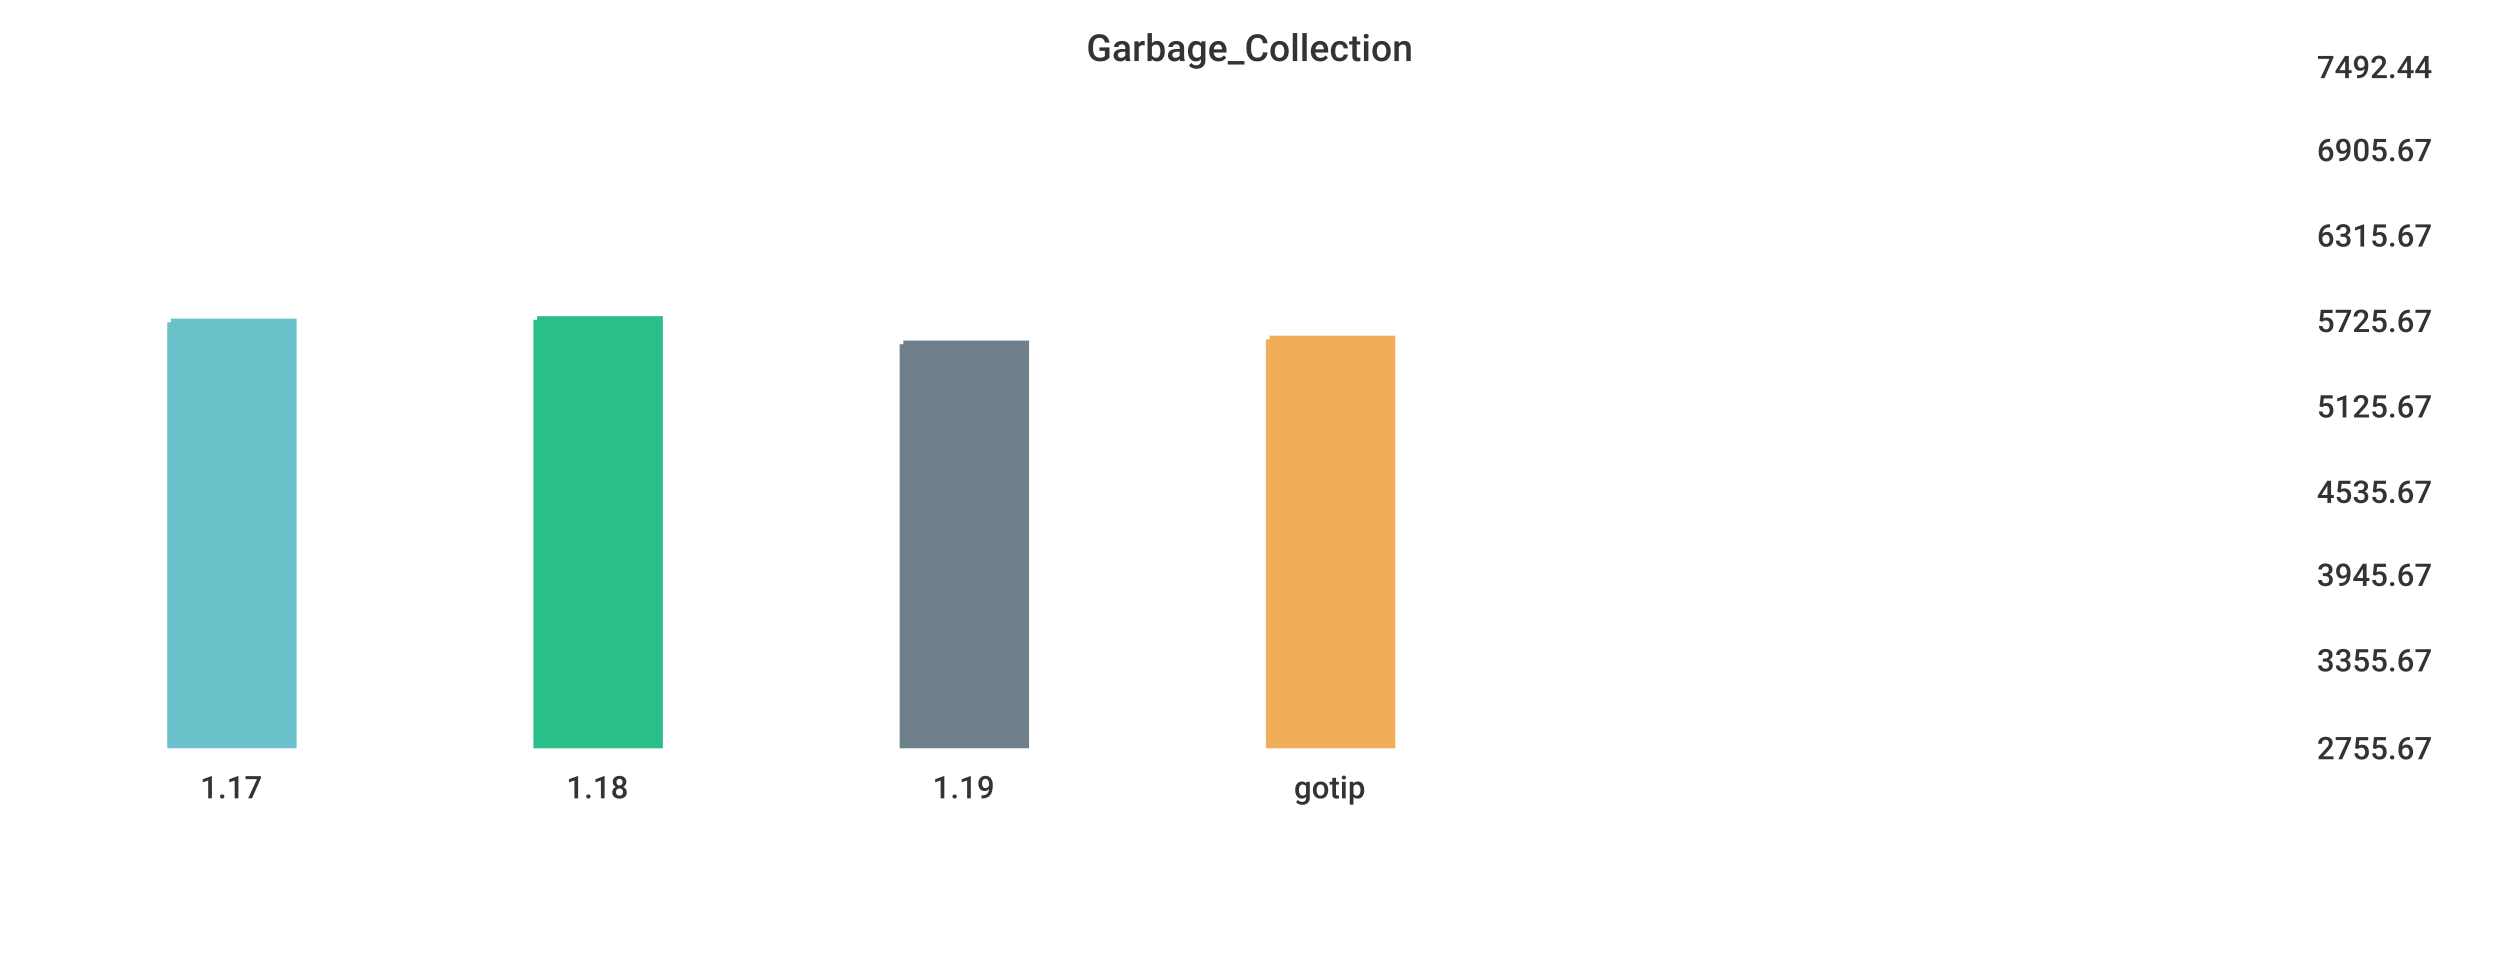
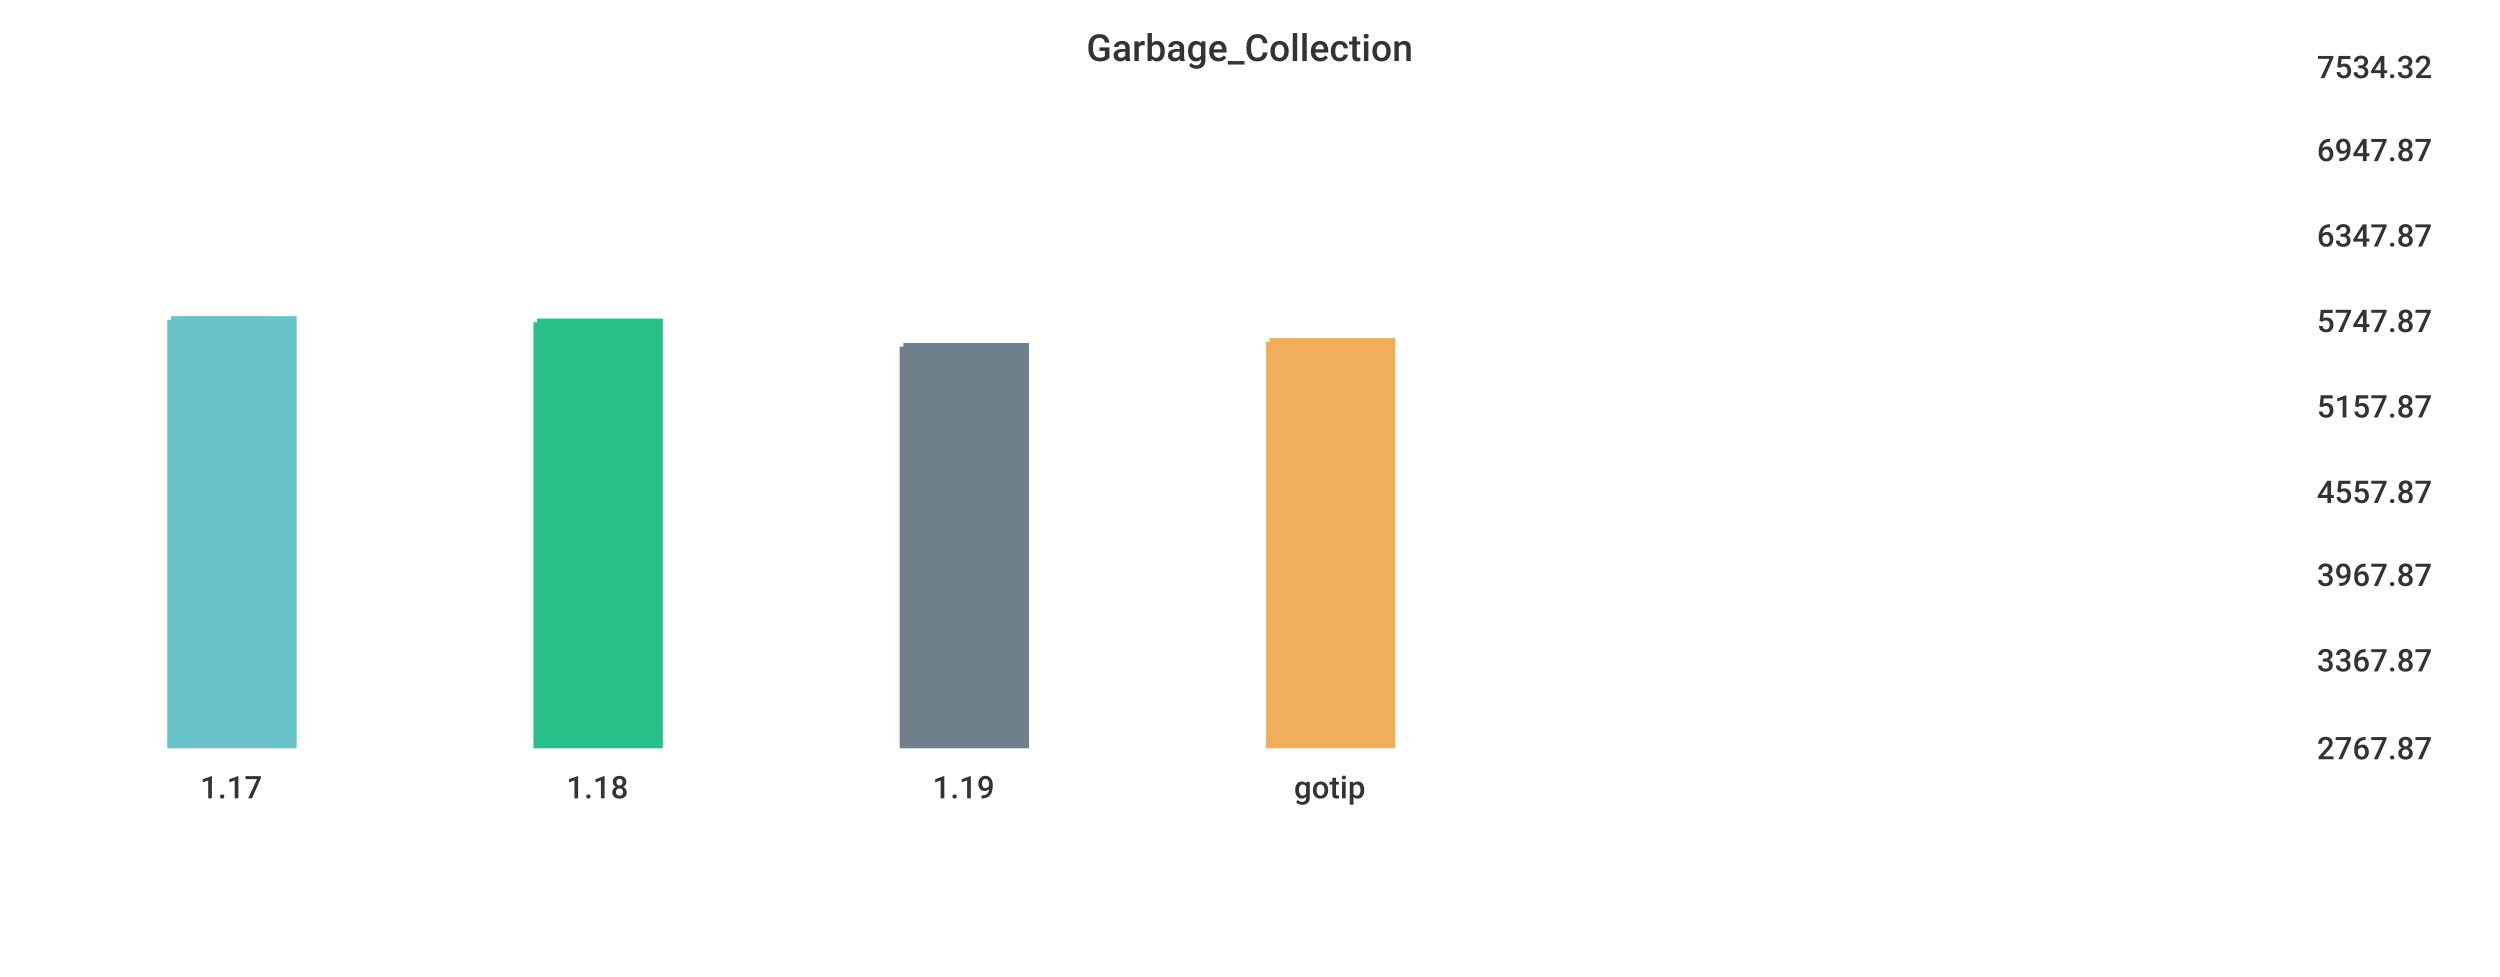
<svg xmlns="http://www.w3.org/2000/svg" width="1024" height="400">\n<path d="M 0 0 L 1024 0 L 1024 400 L 0 400 L 0 0" style="stroke-width:0;stroke:rgba(255,255,255,1.0);fill:rgba(255,255,255,1.0)" />
  <path d="M 20 26 L 934 26 L 934 305 L 20 305 L 20 26" style="stroke-width:0;stroke:rgba(255,255,255,1.0);fill:rgba(255,255,255,1.0)" />
-   <path d="M 70 132 L 120 132 L 120 305 L 70 305 L 70 132" style="stroke-width:3;stroke:rgba(106,195,203,1.0);fill:rgba(106,195,203,1.0)" />
-   <path d="M 220 131 L 270 131 L 270 305 L 220 305 L 220 131" style="stroke-width:3;stroke:rgba(42,190,137,1.0);fill:rgba(42,190,137,1.0)" />
-   <path d="M 370 141 L 420 141 L 420 305 L 370 305 L 370 141" style="stroke-width:3;stroke:rgba(110,128,139,1.0);fill:rgba(110,128,139,1.0)" />
-   <path d="M 520 139 L 570 139 L 570 305 L 520 305 L 520 139" style="stroke-width:3;stroke:rgba(240,174,90,1.0);fill:rgba(240,174,90,1.0)" />
+   <path d="M 70 131 L 120 131 L 120 305 L 70 305 L 70 131" style="stroke-width:3;stroke:rgba(106,195,203,1.0);fill:rgba(106,195,203,1.0)" />
+   <path d="M 220 132 L 270 132 L 270 305 L 220 305 L 220 132" style="stroke-width:3;stroke:rgba(42,190,137,1.0);fill:rgba(42,190,137,1.0)" />
+   <path d="M 370 142 L 420 142 L 420 305 L 370 305 L 370 142" style="stroke-width:3;stroke:rgba(110,128,139,1.0);fill:rgba(110,128,139,1.0)" />
+   <path d="M 520 140 L 570 140 L 570 305 L 520 305 L 520 140" style="stroke-width:3;stroke:rgba(240,174,90,1.0);fill:rgba(240,174,90,1.0)" />
  <path d="M 20 305 L 934 305" style="stroke-width:0;stroke:rgba(51,51,51,1.0);fill:none" />
  <path d="M 20 305 L 20 310" style="stroke-width:0;stroke:rgba(51,51,51,1.0);fill:none" />
  <text x="82" y="327" style="stroke-width:0;stroke:none;fill:rgba(51,51,51,1.0);font-size:12.8px;font-family:'Roboto Medium',sans-serif">1.17</text>
  <path d="M 170 305 L 170 310" style="stroke-width:0;stroke:rgba(51,51,51,1.0);fill:none" />
  <text x="232" y="327" style="stroke-width:0;stroke:none;fill:rgba(51,51,51,1.0);font-size:12.8px;font-family:'Roboto Medium',sans-serif">1.18</text>
  <path d="M 320 305 L 320 310" style="stroke-width:0;stroke:rgba(51,51,51,1.0);fill:none" />
  <text x="382" y="327" style="stroke-width:0;stroke:none;fill:rgba(51,51,51,1.0);font-size:12.8px;font-family:'Roboto Medium',sans-serif">1.19</text>
  <path d="M 470 305 L 470 310" style="stroke-width:0;stroke:rgba(51,51,51,1.0);fill:none" />
  <text x="530" y="327" style="stroke-width:0;stroke:none;fill:rgba(51,51,51,1.0);font-size:12.8px;font-family:'Roboto Medium',sans-serif">gotip</text>
  <path d="M 934 26 L 934 305" style="stroke-width:0;stroke:rgba(51,51,51,1.0);fill:none" />
  <path d="M 934 305 L 939 305" style="stroke-width:0;stroke:rgba(51,51,51,1.0);fill:none" />
  <path d="M 934 305 L 939 305" style="stroke-width:0;stroke:rgba(51,51,51,1.0);fill:none" />
-   <text x="949" y="311" style="stroke-width:0;stroke:none;fill:rgba(51,51,51,1.0);font-size:12.8px;font-family:'Roboto Medium',sans-serif">2755.67</text>
+   <text x="949" y="311" style="stroke-width:0;stroke:none;fill:rgba(51,51,51,1.0);font-size:12.8px;font-family:'Roboto Medium',sans-serif">2767.87</text>
  <path d="M 934 269 L 939 269" style="stroke-width:0;stroke:rgba(51,51,51,1.0);fill:none" />
-   <text x="949" y="275" style="stroke-width:0;stroke:none;fill:rgba(51,51,51,1.0);font-size:12.8px;font-family:'Roboto Medium',sans-serif">3355.67</text>
+   <text x="949" y="275" style="stroke-width:0;stroke:none;fill:rgba(51,51,51,1.0);font-size:12.8px;font-family:'Roboto Medium',sans-serif">3367.87</text>
  <path d="M 934 234 L 939 234" style="stroke-width:0;stroke:rgba(51,51,51,1.0);fill:none" />
-   <text x="949" y="240" style="stroke-width:0;stroke:none;fill:rgba(51,51,51,1.0);font-size:12.8px;font-family:'Roboto Medium',sans-serif">3945.67</text>
+   <text x="949" y="240" style="stroke-width:0;stroke:none;fill:rgba(51,51,51,1.0);font-size:12.8px;font-family:'Roboto Medium',sans-serif">3967.87</text>
  <path d="M 934 200 L 939 200" style="stroke-width:0;stroke:rgba(51,51,51,1.0);fill:none" />
-   <text x="949" y="206" style="stroke-width:0;stroke:none;fill:rgba(51,51,51,1.0);font-size:12.8px;font-family:'Roboto Medium',sans-serif">4535.67</text>
+   <text x="949" y="206" style="stroke-width:0;stroke:none;fill:rgba(51,51,51,1.0);font-size:12.8px;font-family:'Roboto Medium',sans-serif">4557.87</text>
  <path d="M 934 165 L 939 165" style="stroke-width:0;stroke:rgba(51,51,51,1.0);fill:none" />
-   <text x="949" y="171" style="stroke-width:0;stroke:none;fill:rgba(51,51,51,1.0);font-size:12.8px;font-family:'Roboto Medium',sans-serif">5125.67</text>
+   <text x="949" y="171" style="stroke-width:0;stroke:none;fill:rgba(51,51,51,1.0);font-size:12.8px;font-family:'Roboto Medium',sans-serif">5157.87</text>
  <path d="M 934 130 L 939 130" style="stroke-width:0;stroke:rgba(51,51,51,1.0);fill:none" />
-   <text x="949" y="136" style="stroke-width:0;stroke:none;fill:rgba(51,51,51,1.0);font-size:12.8px;font-family:'Roboto Medium',sans-serif">5725.67</text>
+   <text x="949" y="136" style="stroke-width:0;stroke:none;fill:rgba(51,51,51,1.0);font-size:12.8px;font-family:'Roboto Medium',sans-serif">5747.87</text>
  <path d="M 934 95 L 939 95" style="stroke-width:0;stroke:rgba(51,51,51,1.0);fill:none" />
-   <text x="949" y="101" style="stroke-width:0;stroke:none;fill:rgba(51,51,51,1.0);font-size:12.8px;font-family:'Roboto Medium',sans-serif">6315.67</text>
+   <text x="949" y="101" style="stroke-width:0;stroke:none;fill:rgba(51,51,51,1.0);font-size:12.8px;font-family:'Roboto Medium',sans-serif">6347.87</text>
  <path d="M 934 60 L 939 60" style="stroke-width:0;stroke:rgba(51,51,51,1.0);fill:none" />
-   <text x="949" y="66" style="stroke-width:0;stroke:none;fill:rgba(51,51,51,1.0);font-size:12.8px;font-family:'Roboto Medium',sans-serif">6905.67</text>
+   <text x="949" y="66" style="stroke-width:0;stroke:none;fill:rgba(51,51,51,1.0);font-size:12.8px;font-family:'Roboto Medium',sans-serif">6947.87</text>
  <path d="M 934 26 L 939 26" style="stroke-width:0;stroke:rgba(51,51,51,1.0);fill:none" />
-   <text x="949" y="32" style="stroke-width:0;stroke:none;fill:rgba(51,51,51,1.0);font-size:12.8px;font-family:'Roboto Medium',sans-serif">7492.44</text>
+   <text x="949" y="32" style="stroke-width:0;stroke:none;fill:rgba(51,51,51,1.0);font-size:12.8px;font-family:'Roboto Medium',sans-serif">7534.32</text>
  <text x="445" y="25" style="stroke-width:0;stroke:none;fill:rgba(51,51,51,1.0);font-size:15.3px;font-family:'Roboto Medium',sans-serif">Garbage_Collection</text>
</svg>
